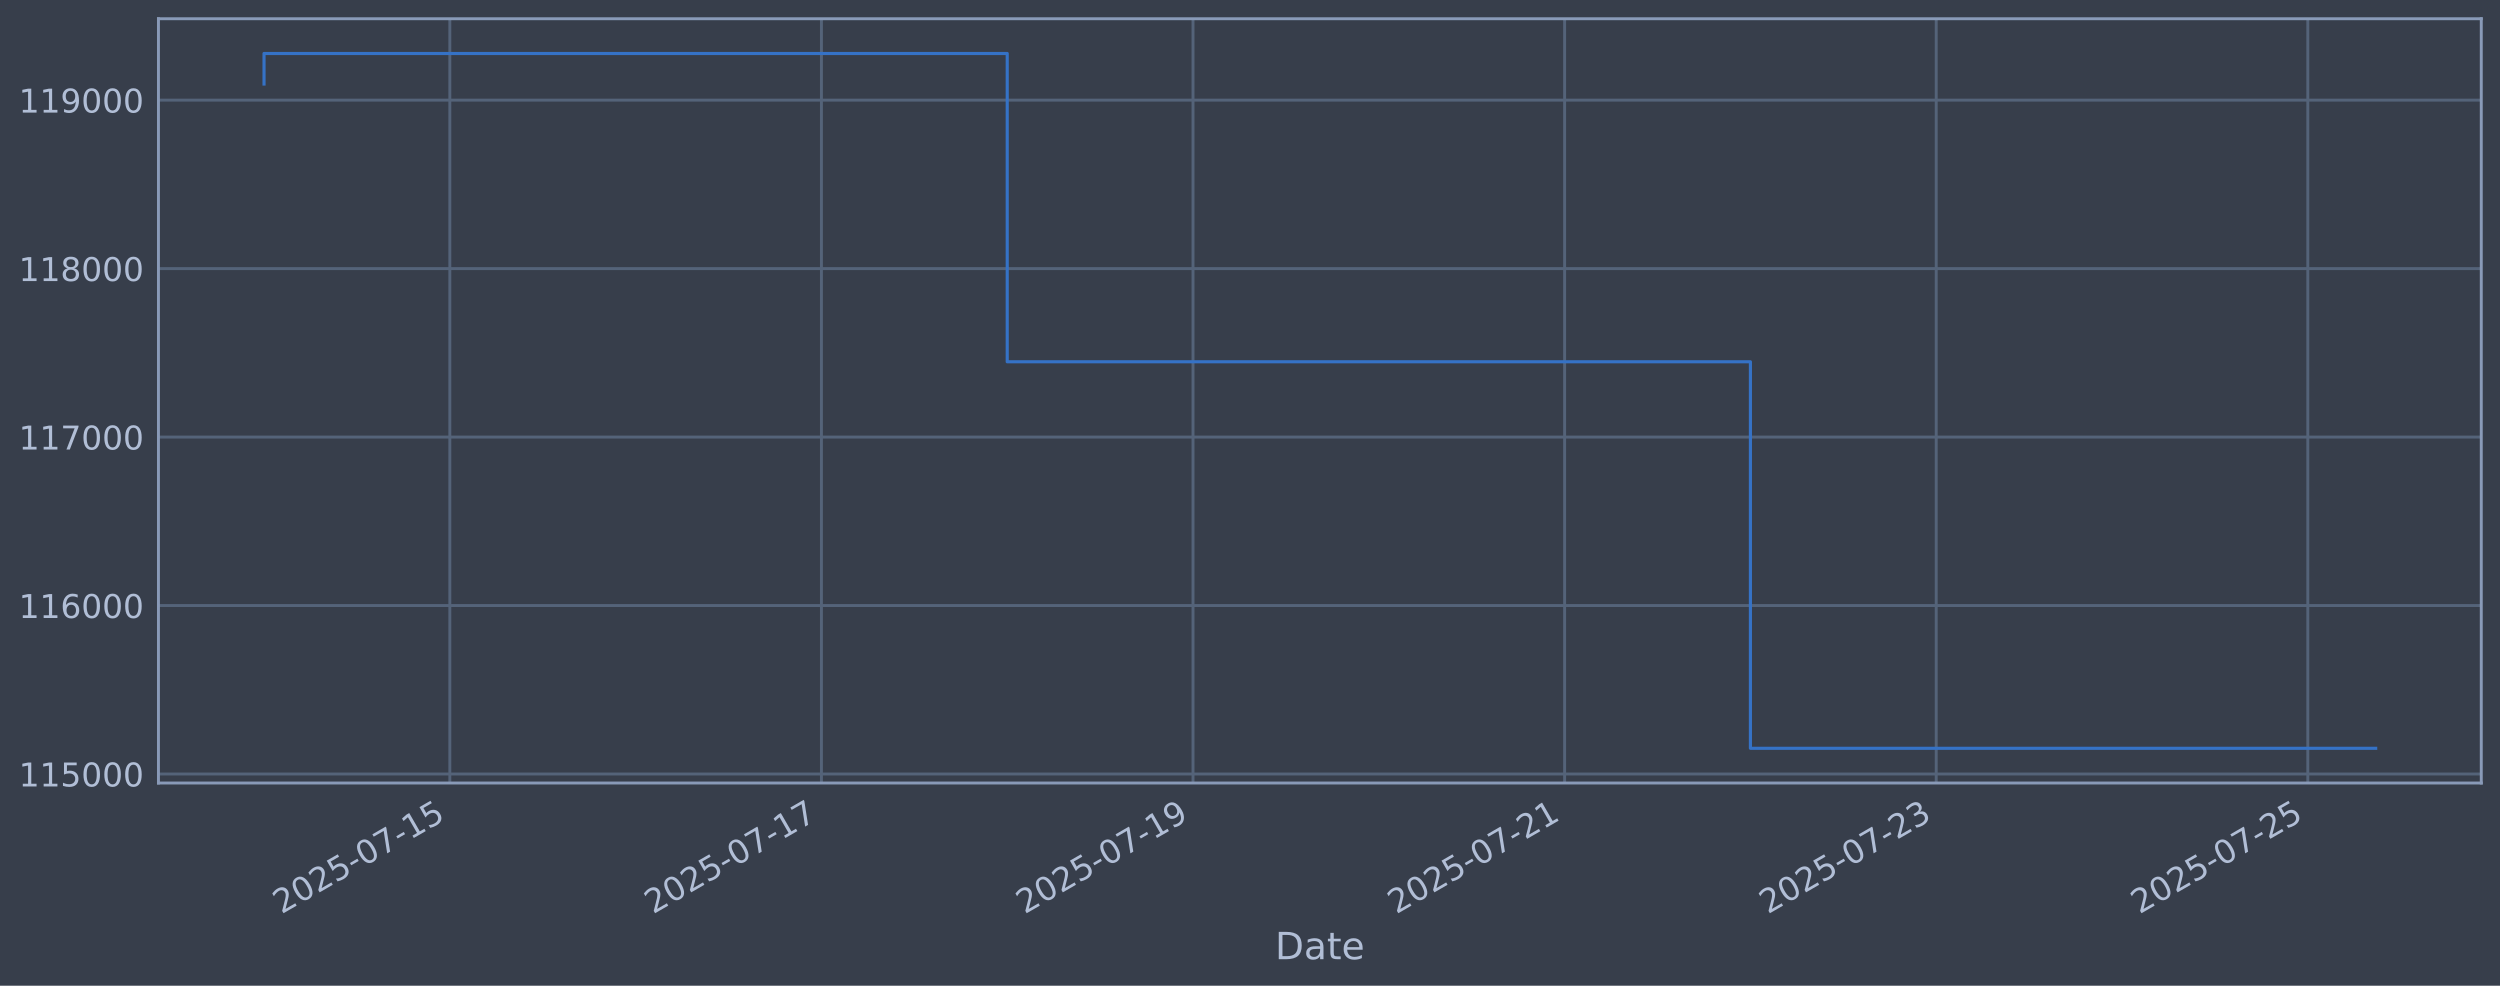
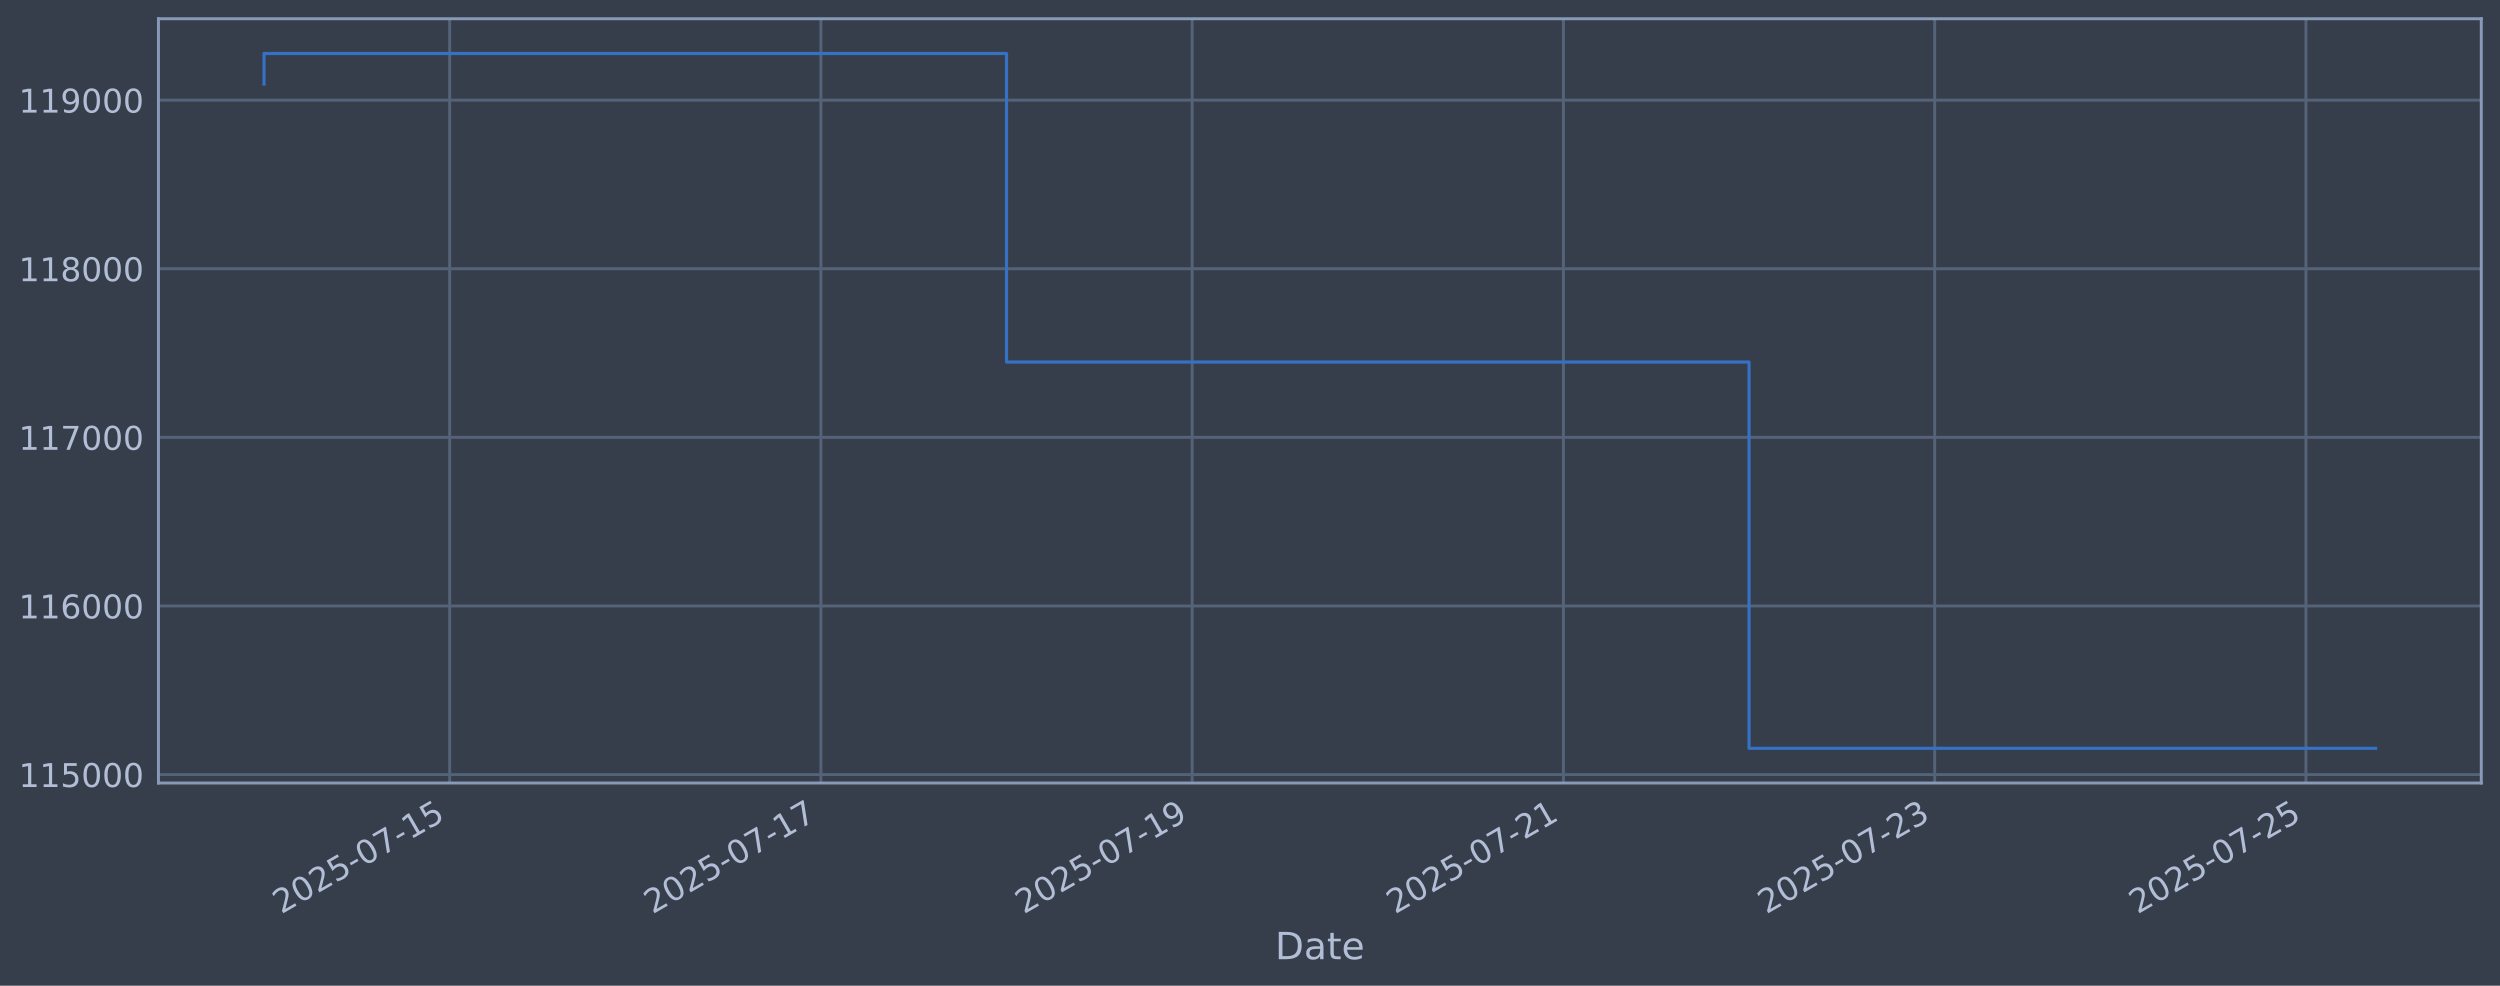
<svg xmlns="http://www.w3.org/2000/svg" xmlns:xlink="http://www.w3.org/1999/xlink" width="960.9pt" height="378.87pt" viewBox="0 0 960.9 378.87" version="1.1">
  <defs>
    <style type="text/css">*{stroke-linejoin: round; stroke-linecap: butt}</style>
  </defs>
  <g id="figure_1">
    <g id="patch_1">
      <path d="M 0 378.87  L 960.9 378.87  L 960.9 0  L 0 0  z " style="fill: #373e4b" />
    </g>
    <g id="axes_1">
      <g id="patch_2">
        <path d="M 60.901 300.96  L 953.701 300.96  L 953.701 7.2  L 60.901 7.2  z " style="fill: #373e4b" />
      </g>
      <g id="matplotlib.axis_1">
        <g id="xtick_1">
          <g id="line2d_1">
-             <path d="M 172.896 300.96  L 172.896 7.2  " clip-path="url(#p825fccca28)" style="fill: none; stroke: #546379; stroke-width: 1.12; stroke-linecap: square" />
+             <path d="M 172.83 300.96  L 172.83 7.2  " clip-path="url(#p0cd7d7b9d1)" style="fill: none; stroke: #546379; stroke-width: 1.12; stroke-linecap: square" />
          </g>
          <g id="line2d_2" />
          <g id="text_1">
-             <g style="fill: #b1bed6" transform="translate(108.17 351.4642) rotate(-30) scale(0.126 -0.126)">
+             <g style="fill: #b1bed6" transform="translate(108.1045 351.4642) rotate(-30) scale(0.126 -0.126)">
              <defs>
                <path id="DejaVuSans-32" d="M 1228 531  L 3431 531  L 3431 0  L 469 0  L 469 531  Q 828 903 1448 1529  Q 2069 2156 2228 2338  Q 2531 2678 2651 2914  Q 2772 3150 2772 3378  Q 2772 3750 2511 3984  Q 2250 4219 1831 4219  Q 1534 4219 1204 4116  Q 875 4013 500 3803  L 500 4441  Q 881 4594 1212 4672  Q 1544 4750 1819 4750  Q 2544 4750 2975 4387  Q 3406 4025 3406 3419  Q 3406 3131 3298 2873  Q 3191 2616 2906 2266  Q 2828 2175 2409 1742  Q 1991 1309 1228 531  z " transform="scale(0.015625)" />
                <path id="DejaVuSans-30" d="M 2034 4250  Q 1547 4250 1301 3770  Q 1056 3291 1056 2328  Q 1056 1369 1301 889  Q 1547 409 2034 409  Q 2525 409 2770 889  Q 3016 1369 3016 2328  Q 3016 3291 2770 3770  Q 2525 4250 2034 4250  z M 2034 4750  Q 2819 4750 3233 4129  Q 3647 3509 3647 2328  Q 3647 1150 3233 529  Q 2819 -91 2034 -91  Q 1250 -91 836 529  Q 422 1150 422 2328  Q 422 3509 836 4129  Q 1250 4750 2034 4750  z " transform="scale(0.015625)" />
                <path id="DejaVuSans-35" d="M 691 4666  L 3169 4666  L 3169 4134  L 1269 4134  L 1269 2991  Q 1406 3038 1543 3061  Q 1681 3084 1819 3084  Q 2600 3084 3056 2656  Q 3513 2228 3513 1497  Q 3513 744 3044 326  Q 2575 -91 1722 -91  Q 1428 -91 1123 -41  Q 819 9 494 109  L 494 744  Q 775 591 1075 516  Q 1375 441 1709 441  Q 2250 441 2565 725  Q 2881 1009 2881 1497  Q 2881 1984 2565 2268  Q 2250 2553 1709 2553  Q 1456 2553 1204 2497  Q 953 2441 691 2322  L 691 4666  z " transform="scale(0.015625)" />
                <path id="DejaVuSans-2d" d="M 313 2009  L 1997 2009  L 1997 1497  L 313 1497  L 313 2009  z " transform="scale(0.015625)" />
                <path id="DejaVuSans-37" d="M 525 4666  L 3525 4666  L 3525 4397  L 1831 0  L 1172 0  L 2766 4134  L 525 4134  L 525 4666  z " transform="scale(0.015625)" />
                <path id="DejaVuSans-31" d="M 794 531  L 1825 531  L 1825 4091  L 703 3866  L 703 4441  L 1819 4666  L 2450 4666  L 2450 531  L 3481 531  L 3481 0  L 794 0  L 794 531  z " transform="scale(0.015625)" />
              </defs>
              <use xlink:href="#DejaVuSans-32" />
              <use xlink:href="#DejaVuSans-30" transform="translate(63.62305 0)" />
              <use xlink:href="#DejaVuSans-32" transform="translate(127.2461 0)" />
              <use xlink:href="#DejaVuSans-35" transform="translate(190.8691 0)" />
              <use xlink:href="#DejaVuSans-2d" transform="translate(254.4922 0)" />
              <use xlink:href="#DejaVuSans-30" transform="translate(290.5762 0)" />
              <use xlink:href="#DejaVuSans-37" transform="translate(354.1992 0)" />
              <use xlink:href="#DejaVuSans-2d" transform="translate(417.8223 0)" />
              <use xlink:href="#DejaVuSans-31" transform="translate(453.9062 0)" />
              <use xlink:href="#DejaVuSans-35" transform="translate(517.5293 0)" />
            </g>
          </g>
        </g>
        <g id="xtick_2">
          <g id="line2d_3">
-             <path d="M 315.722 300.96  L 315.722 7.2  " clip-path="url(#p825fccca28)" style="fill: none; stroke: #546379; stroke-width: 1.12; stroke-linecap: square" />
+             <path d="M 315.525 300.96  L 315.525 7.2  " clip-path="url(#p0cd7d7b9d1)" style="fill: none; stroke: #546379; stroke-width: 1.12; stroke-linecap: square" />
          </g>
          <g id="line2d_4" />
          <g id="text_2">
-             <g style="fill: #b1bed6" transform="translate(250.9964 351.4642) rotate(-30) scale(0.126 -0.126)">
+             <g style="fill: #b1bed6" transform="translate(250.7997 351.4642) rotate(-30) scale(0.126 -0.126)">
              <use xlink:href="#DejaVuSans-32" />
              <use xlink:href="#DejaVuSans-30" transform="translate(63.62305 0)" />
              <use xlink:href="#DejaVuSans-32" transform="translate(127.2461 0)" />
              <use xlink:href="#DejaVuSans-35" transform="translate(190.8691 0)" />
              <use xlink:href="#DejaVuSans-2d" transform="translate(254.4922 0)" />
              <use xlink:href="#DejaVuSans-30" transform="translate(290.5762 0)" />
              <use xlink:href="#DejaVuSans-37" transform="translate(354.1992 0)" />
              <use xlink:href="#DejaVuSans-2d" transform="translate(417.8223 0)" />
              <use xlink:href="#DejaVuSans-31" transform="translate(453.9062 0)" />
              <use xlink:href="#DejaVuSans-37" transform="translate(517.5293 0)" />
            </g>
          </g>
        </g>
        <g id="xtick_3">
          <g id="line2d_5">
-             <path d="M 458.548 300.96  L 458.548 7.2  " clip-path="url(#p825fccca28)" style="fill: none; stroke: #546379; stroke-width: 1.12; stroke-linecap: square" />
+             <path d="M 458.221 300.96  L 458.221 7.2  " clip-path="url(#p0cd7d7b9d1)" style="fill: none; stroke: #546379; stroke-width: 1.12; stroke-linecap: square" />
          </g>
          <g id="line2d_6" />
          <g id="text_3">
-             <g style="fill: #b1bed6" transform="translate(393.8228 351.4642) rotate(-30) scale(0.126 -0.126)">
+             <g style="fill: #b1bed6" transform="translate(393.495 351.4642) rotate(-30) scale(0.126 -0.126)">
              <defs>
                <path id="DejaVuSans-39" d="M 703 97  L 703 672  Q 941 559 1184 500  Q 1428 441 1663 441  Q 2288 441 2617 861  Q 2947 1281 2994 2138  Q 2813 1869 2534 1725  Q 2256 1581 1919 1581  Q 1219 1581 811 2004  Q 403 2428 403 3163  Q 403 3881 828 4315  Q 1253 4750 1959 4750  Q 2769 4750 3195 4129  Q 3622 3509 3622 2328  Q 3622 1225 3098 567  Q 2575 -91 1691 -91  Q 1453 -91 1209 -44  Q 966 3 703 97  z M 1959 2075  Q 2384 2075 2632 2365  Q 2881 2656 2881 3163  Q 2881 3666 2632 3958  Q 2384 4250 1959 4250  Q 1534 4250 1286 3958  Q 1038 3666 1038 3163  Q 1038 2656 1286 2365  Q 1534 2075 1959 2075  z " transform="scale(0.015625)" />
              </defs>
              <use xlink:href="#DejaVuSans-32" />
              <use xlink:href="#DejaVuSans-30" transform="translate(63.62305 0)" />
              <use xlink:href="#DejaVuSans-32" transform="translate(127.2461 0)" />
              <use xlink:href="#DejaVuSans-35" transform="translate(190.8691 0)" />
              <use xlink:href="#DejaVuSans-2d" transform="translate(254.4922 0)" />
              <use xlink:href="#DejaVuSans-30" transform="translate(290.5762 0)" />
              <use xlink:href="#DejaVuSans-37" transform="translate(354.1992 0)" />
              <use xlink:href="#DejaVuSans-2d" transform="translate(417.8223 0)" />
              <use xlink:href="#DejaVuSans-31" transform="translate(453.9062 0)" />
              <use xlink:href="#DejaVuSans-39" transform="translate(517.5293 0)" />
            </g>
          </g>
        </g>
        <g id="xtick_4">
          <g id="line2d_7">
-             <path d="M 601.375 300.96  L 601.375 7.2  " clip-path="url(#p825fccca28)" style="fill: none; stroke: #546379; stroke-width: 1.12; stroke-linecap: square" />
+             <path d="M 600.916 300.96  L 600.916 7.2  " clip-path="url(#p0cd7d7b9d1)" style="fill: none; stroke: #546379; stroke-width: 1.12; stroke-linecap: square" />
          </g>
          <g id="line2d_8" />
          <g id="text_4">
-             <g style="fill: #b1bed6" transform="translate(536.6492 351.4642) rotate(-30) scale(0.126 -0.126)">
+             <g style="fill: #b1bed6" transform="translate(536.1903 351.4642) rotate(-30) scale(0.126 -0.126)">
              <use xlink:href="#DejaVuSans-32" />
              <use xlink:href="#DejaVuSans-30" transform="translate(63.62305 0)" />
              <use xlink:href="#DejaVuSans-32" transform="translate(127.2461 0)" />
              <use xlink:href="#DejaVuSans-35" transform="translate(190.8691 0)" />
              <use xlink:href="#DejaVuSans-2d" transform="translate(254.4922 0)" />
              <use xlink:href="#DejaVuSans-30" transform="translate(290.5762 0)" />
              <use xlink:href="#DejaVuSans-37" transform="translate(354.1992 0)" />
              <use xlink:href="#DejaVuSans-2d" transform="translate(417.8223 0)" />
              <use xlink:href="#DejaVuSans-32" transform="translate(453.9062 0)" />
              <use xlink:href="#DejaVuSans-31" transform="translate(517.5293 0)" />
            </g>
          </g>
        </g>
        <g id="xtick_5">
          <g id="line2d_9">
-             <path d="M 744.201 300.96  L 744.201 7.2  " clip-path="url(#p825fccca28)" style="fill: none; stroke: #546379; stroke-width: 1.12; stroke-linecap: square" />
+             <path d="M 743.611 300.96  L 743.611 7.2  " clip-path="url(#p0cd7d7b9d1)" style="fill: none; stroke: #546379; stroke-width: 1.12; stroke-linecap: square" />
          </g>
          <g id="line2d_10" />
          <g id="text_5">
-             <g style="fill: #b1bed6" transform="translate(679.4756 351.4642) rotate(-30) scale(0.126 -0.126)">
+             <g style="fill: #b1bed6" transform="translate(678.8856 351.4642) rotate(-30) scale(0.126 -0.126)">
              <defs>
                <path id="DejaVuSans-33" d="M 2597 2516  Q 3050 2419 3304 2112  Q 3559 1806 3559 1356  Q 3559 666 3084 287  Q 2609 -91 1734 -91  Q 1441 -91 1130 -33  Q 819 25 488 141  L 488 750  Q 750 597 1062 519  Q 1375 441 1716 441  Q 2309 441 2620 675  Q 2931 909 2931 1356  Q 2931 1769 2642 2001  Q 2353 2234 1838 2234  L 1294 2234  L 1294 2753  L 1863 2753  Q 2328 2753 2575 2939  Q 2822 3125 2822 3475  Q 2822 3834 2567 4026  Q 2313 4219 1838 4219  Q 1578 4219 1281 4162  Q 984 4106 628 3988  L 628 4550  Q 988 4650 1302 4700  Q 1616 4750 1894 4750  Q 2613 4750 3031 4423  Q 3450 4097 3450 3541  Q 3450 3153 3228 2886  Q 3006 2619 2597 2516  z " transform="scale(0.015625)" />
              </defs>
              <use xlink:href="#DejaVuSans-32" />
              <use xlink:href="#DejaVuSans-30" transform="translate(63.62305 0)" />
              <use xlink:href="#DejaVuSans-32" transform="translate(127.2461 0)" />
              <use xlink:href="#DejaVuSans-35" transform="translate(190.8691 0)" />
              <use xlink:href="#DejaVuSans-2d" transform="translate(254.4922 0)" />
              <use xlink:href="#DejaVuSans-30" transform="translate(290.5762 0)" />
              <use xlink:href="#DejaVuSans-37" transform="translate(354.1992 0)" />
              <use xlink:href="#DejaVuSans-2d" transform="translate(417.8223 0)" />
              <use xlink:href="#DejaVuSans-32" transform="translate(453.9062 0)" />
              <use xlink:href="#DejaVuSans-33" transform="translate(517.5293 0)" />
            </g>
          </g>
        </g>
        <g id="xtick_6">
          <g id="line2d_11">
-             <path d="M 887.028 300.96  L 887.028 7.2  " clip-path="url(#p825fccca28)" style="fill: none; stroke: #546379; stroke-width: 1.12; stroke-linecap: square" />
+             <path d="M 886.306 300.96  L 886.306 7.2  " clip-path="url(#p0cd7d7b9d1)" style="fill: none; stroke: #546379; stroke-width: 1.12; stroke-linecap: square" />
          </g>
          <g id="line2d_12" />
          <g id="text_6">
-             <g style="fill: #b1bed6" transform="translate(822.3021 351.4642) rotate(-30) scale(0.126 -0.126)">
+             <g style="fill: #b1bed6" transform="translate(821.5809 351.4642) rotate(-30) scale(0.126 -0.126)">
              <use xlink:href="#DejaVuSans-32" />
              <use xlink:href="#DejaVuSans-30" transform="translate(63.62305 0)" />
              <use xlink:href="#DejaVuSans-32" transform="translate(127.2461 0)" />
              <use xlink:href="#DejaVuSans-35" transform="translate(190.8691 0)" />
              <use xlink:href="#DejaVuSans-2d" transform="translate(254.4922 0)" />
              <use xlink:href="#DejaVuSans-30" transform="translate(290.5762 0)" />
              <use xlink:href="#DejaVuSans-37" transform="translate(354.1992 0)" />
              <use xlink:href="#DejaVuSans-2d" transform="translate(417.8223 0)" />
              <use xlink:href="#DejaVuSans-32" transform="translate(453.9062 0)" />
              <use xlink:href="#DejaVuSans-35" transform="translate(517.5293 0)" />
            </g>
          </g>
        </g>
        <g id="text_7">
          <g style="fill: #b1bed6" transform="translate(490.0914 368.6753) scale(0.144 -0.144)">
            <defs>
              <path id="DejaVuSans-44" d="M 1259 4147  L 1259 519  L 2022 519  Q 2988 519 3436 956  Q 3884 1394 3884 2338  Q 3884 3275 3436 3711  Q 2988 4147 2022 4147  L 1259 4147  z M 628 4666  L 1925 4666  Q 3281 4666 3915 4102  Q 4550 3538 4550 2338  Q 4550 1131 3912 565  Q 3275 0 1925 0  L 628 0  L 628 4666  z " transform="scale(0.015625)" />
              <path id="DejaVuSans-61" d="M 2194 1759  Q 1497 1759 1228 1600  Q 959 1441 959 1056  Q 959 750 1161 570  Q 1363 391 1709 391  Q 2188 391 2477 730  Q 2766 1069 2766 1631  L 2766 1759  L 2194 1759  z M 3341 1997  L 3341 0  L 2766 0  L 2766 531  Q 2569 213 2275 61  Q 1981 -91 1556 -91  Q 1019 -91 701 211  Q 384 513 384 1019  Q 384 1609 779 1909  Q 1175 2209 1959 2209  L 2766 2209  L 2766 2266  Q 2766 2663 2505 2880  Q 2244 3097 1772 3097  Q 1472 3097 1187 3025  Q 903 2953 641 2809  L 641 3341  Q 956 3463 1253 3523  Q 1550 3584 1831 3584  Q 2591 3584 2966 3190  Q 3341 2797 3341 1997  z " transform="scale(0.015625)" />
              <path id="DejaVuSans-74" d="M 1172 4494  L 1172 3500  L 2356 3500  L 2356 3053  L 1172 3053  L 1172 1153  Q 1172 725 1289 603  Q 1406 481 1766 481  L 2356 481  L 2356 0  L 1766 0  Q 1100 0 847 248  Q 594 497 594 1153  L 594 3053  L 172 3053  L 172 3500  L 594 3500  L 594 4494  L 1172 4494  z " transform="scale(0.015625)" />
              <path id="DejaVuSans-65" d="M 3597 1894  L 3597 1613  L 953 1613  Q 991 1019 1311 708  Q 1631 397 2203 397  Q 2534 397 2845 478  Q 3156 559 3463 722  L 3463 178  Q 3153 47 2828 -22  Q 2503 -91 2169 -91  Q 1331 -91 842 396  Q 353 884 353 1716  Q 353 2575 817 3079  Q 1281 3584 2069 3584  Q 2775 3584 3186 3129  Q 3597 2675 3597 1894  z M 3022 2063  Q 3016 2534 2758 2815  Q 2500 3097 2075 3097  Q 1594 3097 1305 2825  Q 1016 2553 972 2059  L 3022 2063  z " transform="scale(0.015625)" />
            </defs>
            <use xlink:href="#DejaVuSans-44" />
            <use xlink:href="#DejaVuSans-61" transform="translate(77.00195 0)" />
            <use xlink:href="#DejaVuSans-74" transform="translate(138.2812 0)" />
            <use xlink:href="#DejaVuSans-65" transform="translate(177.4902 0)" />
          </g>
        </g>
      </g>
      <g id="matplotlib.axis_2">
        <g id="ytick_1">
          <g id="line2d_13">
-             <path d="M 60.901 297.498  L 953.701 297.498  " clip-path="url(#p825fccca28)" style="fill: none; stroke: #546379; stroke-width: 1.12; stroke-linecap: square" />
+             <path d="M 60.901 297.709  L 953.701 297.709  " clip-path="url(#p0cd7d7b9d1)" style="fill: none; stroke: #546379; stroke-width: 1.12; stroke-linecap: square" />
          </g>
          <g id="line2d_14" />
          <g id="text_8">
-             <g style="fill: #b1bed6" transform="translate(7.2 302.2849) scale(0.126 -0.126)">
+             <g style="fill: #b1bed6" transform="translate(7.2 302.4955) scale(0.126 -0.126)">
              <use xlink:href="#DejaVuSans-31" />
              <use xlink:href="#DejaVuSans-31" transform="translate(63.62305 0)" />
              <use xlink:href="#DejaVuSans-35" transform="translate(127.2461 0)" />
              <use xlink:href="#DejaVuSans-30" transform="translate(190.8691 0)" />
              <use xlink:href="#DejaVuSans-30" transform="translate(254.4922 0)" />
              <use xlink:href="#DejaVuSans-30" transform="translate(318.1152 0)" />
            </g>
          </g>
        </g>
        <g id="ytick_2">
          <g id="line2d_15">
-             <path d="M 60.901 232.743  L 953.701 232.743  " clip-path="url(#p825fccca28)" style="fill: none; stroke: #546379; stroke-width: 1.12; stroke-linecap: square" />
+             <path d="M 60.901 232.905  L 953.701 232.905  " clip-path="url(#p0cd7d7b9d1)" style="fill: none; stroke: #546379; stroke-width: 1.12; stroke-linecap: square" />
          </g>
          <g id="line2d_16" />
          <g id="text_9">
-             <g style="fill: #b1bed6" transform="translate(7.2 237.5304) scale(0.126 -0.126)">
+             <g style="fill: #b1bed6" transform="translate(7.2 237.6918) scale(0.126 -0.126)">
              <defs>
                <path id="DejaVuSans-36" d="M 2113 2584  Q 1688 2584 1439 2293  Q 1191 2003 1191 1497  Q 1191 994 1439 701  Q 1688 409 2113 409  Q 2538 409 2786 701  Q 3034 994 3034 1497  Q 3034 2003 2786 2293  Q 2538 2584 2113 2584  z M 3366 4563  L 3366 3988  Q 3128 4100 2886 4159  Q 2644 4219 2406 4219  Q 1781 4219 1451 3797  Q 1122 3375 1075 2522  Q 1259 2794 1537 2939  Q 1816 3084 2150 3084  Q 2853 3084 3261 2657  Q 3669 2231 3669 1497  Q 3669 778 3244 343  Q 2819 -91 2113 -91  Q 1303 -91 875 529  Q 447 1150 447 2328  Q 447 3434 972 4092  Q 1497 4750 2381 4750  Q 2619 4750 2861 4703  Q 3103 4656 3366 4563  z " transform="scale(0.015625)" />
              </defs>
              <use xlink:href="#DejaVuSans-31" />
              <use xlink:href="#DejaVuSans-31" transform="translate(63.62305 0)" />
              <use xlink:href="#DejaVuSans-36" transform="translate(127.2461 0)" />
              <use xlink:href="#DejaVuSans-30" transform="translate(190.8691 0)" />
              <use xlink:href="#DejaVuSans-30" transform="translate(254.4922 0)" />
              <use xlink:href="#DejaVuSans-30" transform="translate(318.1152 0)" />
            </g>
          </g>
        </g>
        <g id="ytick_3">
          <g id="line2d_17">
-             <path d="M 60.901 167.989  L 953.701 167.989  " clip-path="url(#p825fccca28)" style="fill: none; stroke: #546379; stroke-width: 1.12; stroke-linecap: square" />
+             <path d="M 60.901 168.101  L 953.701 168.101  " clip-path="url(#p0cd7d7b9d1)" style="fill: none; stroke: #546379; stroke-width: 1.12; stroke-linecap: square" />
          </g>
          <g id="line2d_18" />
          <g id="text_10">
-             <g style="fill: #b1bed6" transform="translate(7.2 172.7759) scale(0.126 -0.126)">
+             <g style="fill: #b1bed6" transform="translate(7.2 172.8881) scale(0.126 -0.126)">
              <use xlink:href="#DejaVuSans-31" />
              <use xlink:href="#DejaVuSans-31" transform="translate(63.62305 0)" />
              <use xlink:href="#DejaVuSans-37" transform="translate(127.2461 0)" />
              <use xlink:href="#DejaVuSans-30" transform="translate(190.8691 0)" />
              <use xlink:href="#DejaVuSans-30" transform="translate(254.4922 0)" />
              <use xlink:href="#DejaVuSans-30" transform="translate(318.1152 0)" />
            </g>
          </g>
        </g>
        <g id="ytick_4">
          <g id="line2d_19">
-             <path d="M 60.901 103.234  L 953.701 103.234  " clip-path="url(#p825fccca28)" style="fill: none; stroke: #546379; stroke-width: 1.12; stroke-linecap: square" />
+             <path d="M 60.901 103.297  L 953.701 103.297  " clip-path="url(#p0cd7d7b9d1)" style="fill: none; stroke: #546379; stroke-width: 1.12; stroke-linecap: square" />
          </g>
          <g id="line2d_20" />
          <g id="text_11">
-             <g style="fill: #b1bed6" transform="translate(7.2 108.0215) scale(0.126 -0.126)">
+             <g style="fill: #b1bed6" transform="translate(7.2 108.0844) scale(0.126 -0.126)">
              <defs>
                <path id="DejaVuSans-38" d="M 2034 2216  Q 1584 2216 1326 1975  Q 1069 1734 1069 1313  Q 1069 891 1326 650  Q 1584 409 2034 409  Q 2484 409 2743 651  Q 3003 894 3003 1313  Q 3003 1734 2745 1975  Q 2488 2216 2034 2216  z M 1403 2484  Q 997 2584 770 2862  Q 544 3141 544 3541  Q 544 4100 942 4425  Q 1341 4750 2034 4750  Q 2731 4750 3128 4425  Q 3525 4100 3525 3541  Q 3525 3141 3298 2862  Q 3072 2584 2669 2484  Q 3125 2378 3379 2068  Q 3634 1759 3634 1313  Q 3634 634 3220 271  Q 2806 -91 2034 -91  Q 1263 -91 848 271  Q 434 634 434 1313  Q 434 1759 690 2068  Q 947 2378 1403 2484  z M 1172 3481  Q 1172 3119 1398 2916  Q 1625 2713 2034 2713  Q 2441 2713 2670 2916  Q 2900 3119 2900 3481  Q 2900 3844 2670 4047  Q 2441 4250 2034 4250  Q 1625 4250 1398 4047  Q 1172 3844 1172 3481  z " transform="scale(0.015625)" />
              </defs>
              <use xlink:href="#DejaVuSans-31" />
              <use xlink:href="#DejaVuSans-31" transform="translate(63.62305 0)" />
              <use xlink:href="#DejaVuSans-38" transform="translate(127.2461 0)" />
              <use xlink:href="#DejaVuSans-30" transform="translate(190.8691 0)" />
              <use xlink:href="#DejaVuSans-30" transform="translate(254.4922 0)" />
              <use xlink:href="#DejaVuSans-30" transform="translate(318.1152 0)" />
            </g>
          </g>
        </g>
        <g id="ytick_5">
          <g id="line2d_21">
-             <path d="M 60.901 38.48  L 953.701 38.48  " clip-path="url(#p825fccca28)" style="fill: none; stroke: #546379; stroke-width: 1.12; stroke-linecap: square" />
+             <path d="M 60.901 38.494  L 953.701 38.494  " clip-path="url(#p0cd7d7b9d1)" style="fill: none; stroke: #546379; stroke-width: 1.12; stroke-linecap: square" />
          </g>
          <g id="line2d_22" />
          <g id="text_12">
-             <g style="fill: #b1bed6" transform="translate(7.2 43.26702) scale(0.126 -0.126)">
+             <g style="fill: #b1bed6" transform="translate(7.2 43.28065) scale(0.126 -0.126)">
              <use xlink:href="#DejaVuSans-31" />
              <use xlink:href="#DejaVuSans-31" transform="translate(63.62305 0)" />
              <use xlink:href="#DejaVuSans-39" transform="translate(127.2461 0)" />
              <use xlink:href="#DejaVuSans-30" transform="translate(190.8691 0)" />
              <use xlink:href="#DejaVuSans-30" transform="translate(254.4922 0)" />
              <use xlink:href="#DejaVuSans-30" transform="translate(318.1152 0)" />
            </g>
          </g>
        </g>
      </g>
      <g id="line2d_23">
-         <path d="M 101.482 32.303  L 101.482 20.553  L 387.135 20.553  L 387.135 139.057  L 672.788 139.057  L 672.788 287.607  L 913.119 287.607  " clip-path="url(#p825fccca28)" style="fill: none; stroke: #3572c6; stroke-width: 1.2; stroke-linecap: square" />
+         <path d="M 101.482 32.312  L 101.482 20.553  L 386.873 20.553  L 386.873 139.147  L 672.263 139.147  L 672.263 287.607  L 913.119 287.607  " clip-path="url(#p0cd7d7b9d1)" style="fill: none; stroke: #3572c6; stroke-width: 1.2; stroke-linecap: square" />
      </g>
      <g id="patch_3">
        <path d="M 60.901 300.96  L 60.901 7.2  " style="fill: none; stroke: #899ab8; stroke-width: 1.12; stroke-linejoin: miter; stroke-linecap: square" />
      </g>
      <g id="patch_4">
        <path d="M 953.701 300.96  L 953.701 7.2  " style="fill: none; stroke: #899ab8; stroke-width: 1.12; stroke-linejoin: miter; stroke-linecap: square" />
      </g>
      <g id="patch_5">
        <path d="M 60.901 300.96  L 953.701 300.96  " style="fill: none; stroke: #899ab8; stroke-width: 1.12; stroke-linejoin: miter; stroke-linecap: square" />
      </g>
      <g id="patch_6">
        <path d="M 60.901 7.2  L 953.701 7.2  " style="fill: none; stroke: #899ab8; stroke-width: 1.12; stroke-linejoin: miter; stroke-linecap: square" />
      </g>
    </g>
  </g>
  <defs>
-     <clipPath id="p825fccca28">
+     <clipPath id="p0cd7d7b9d1">
      <rect x="60.901" y="7.2" width="892.8" height="293.76" />
    </clipPath>
  </defs>
</svg>
